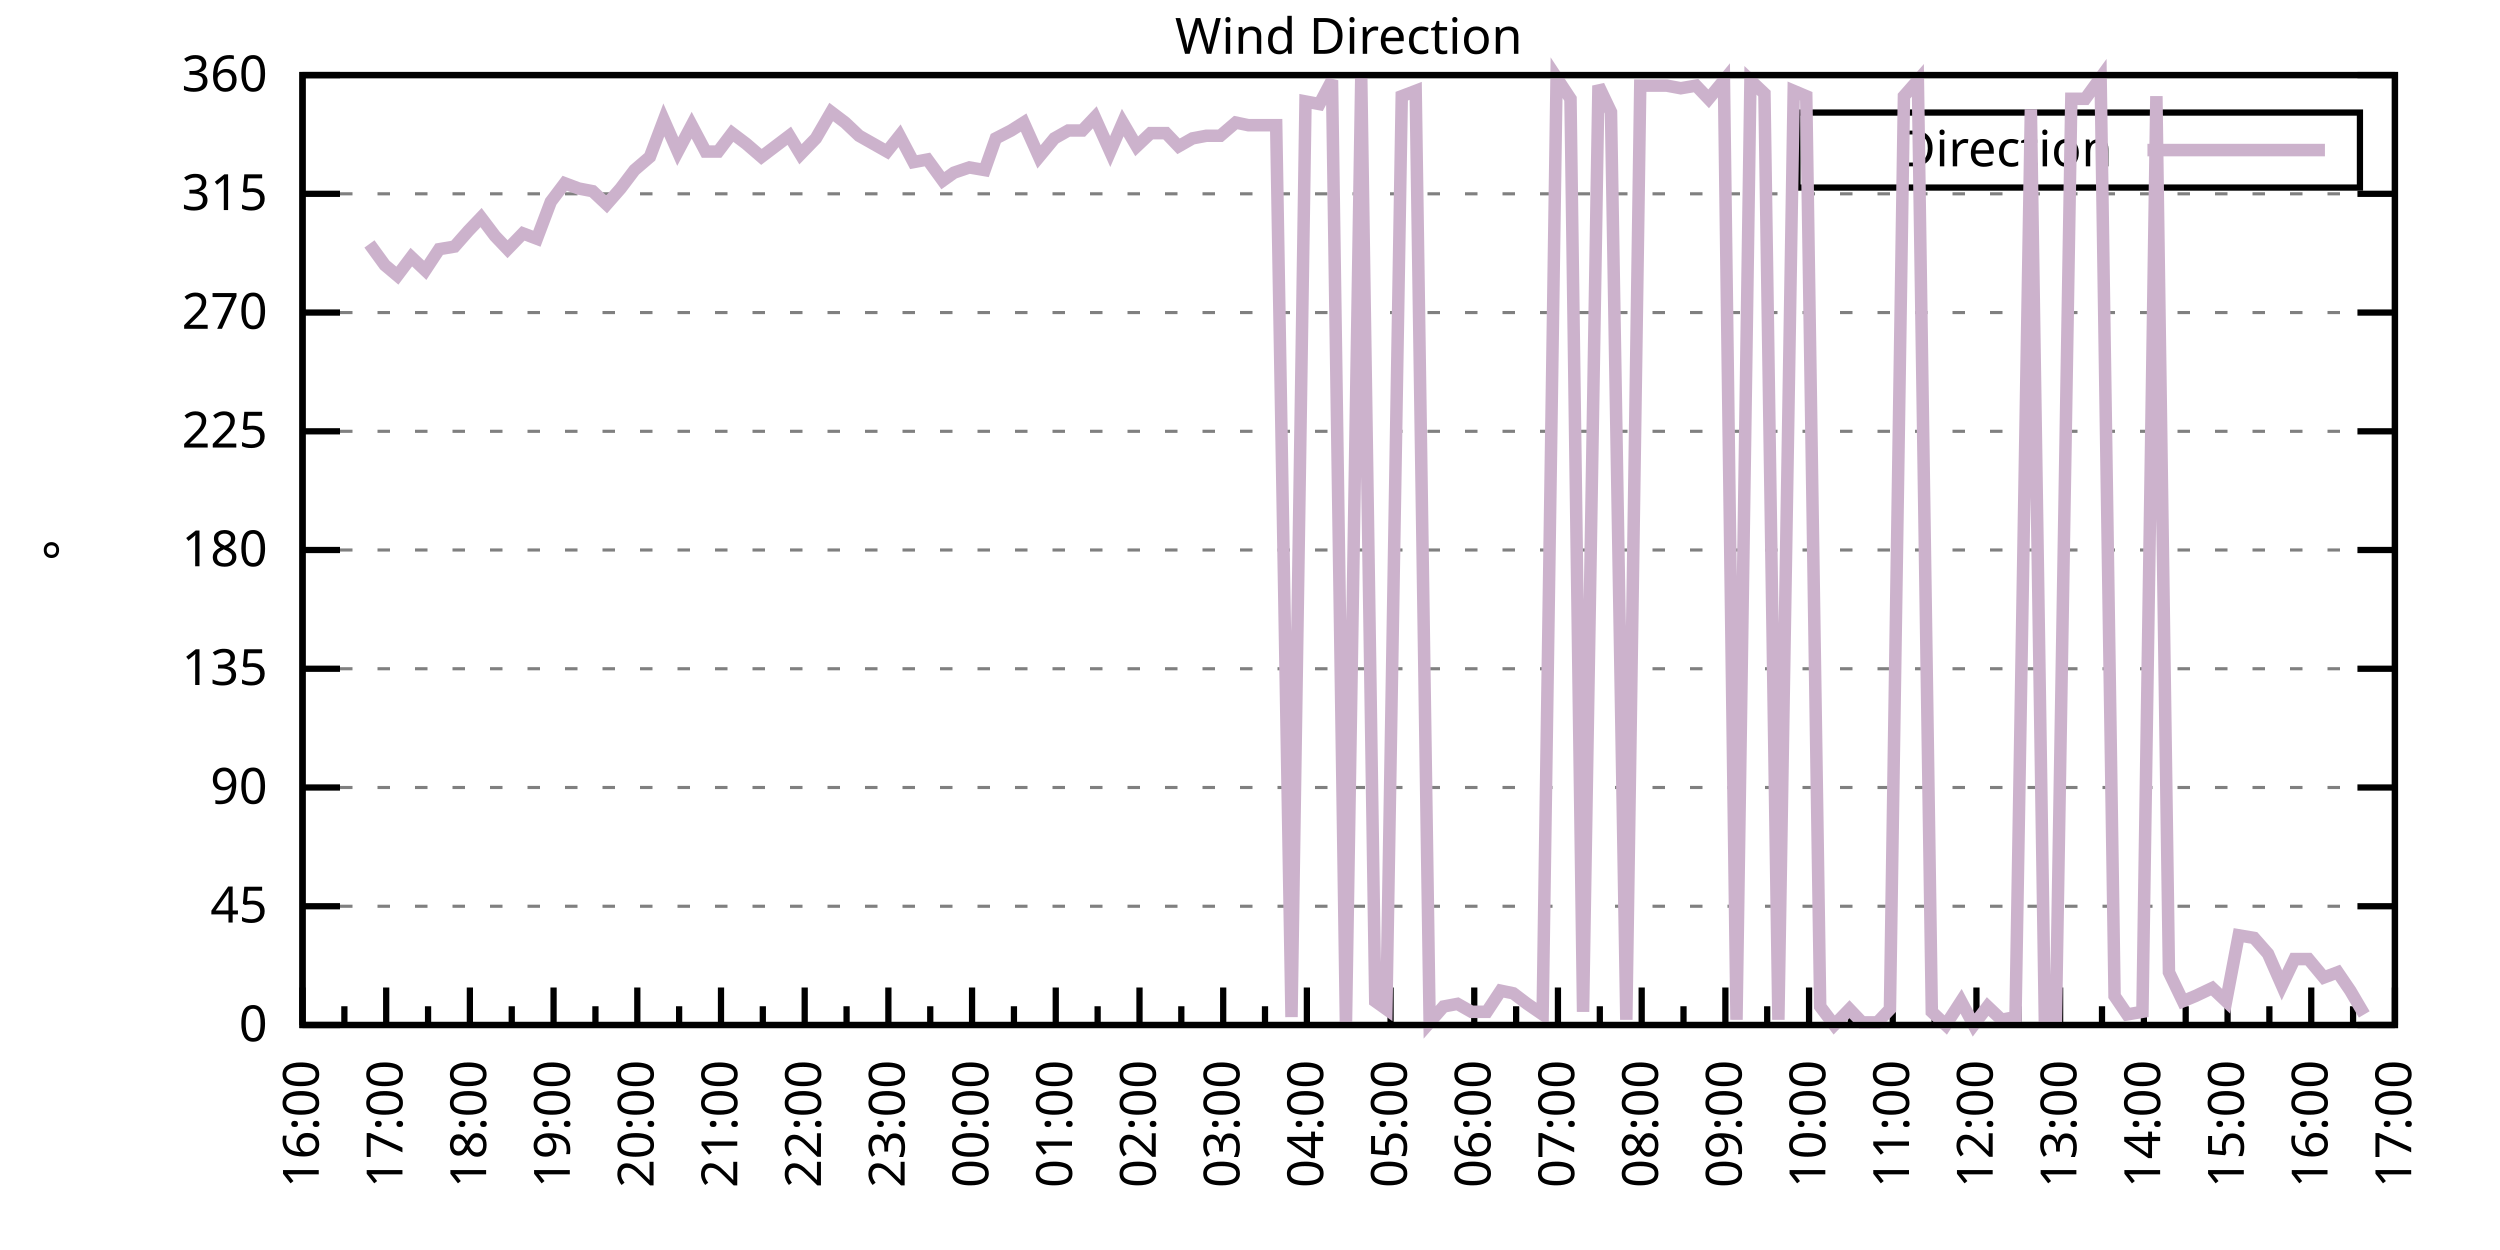
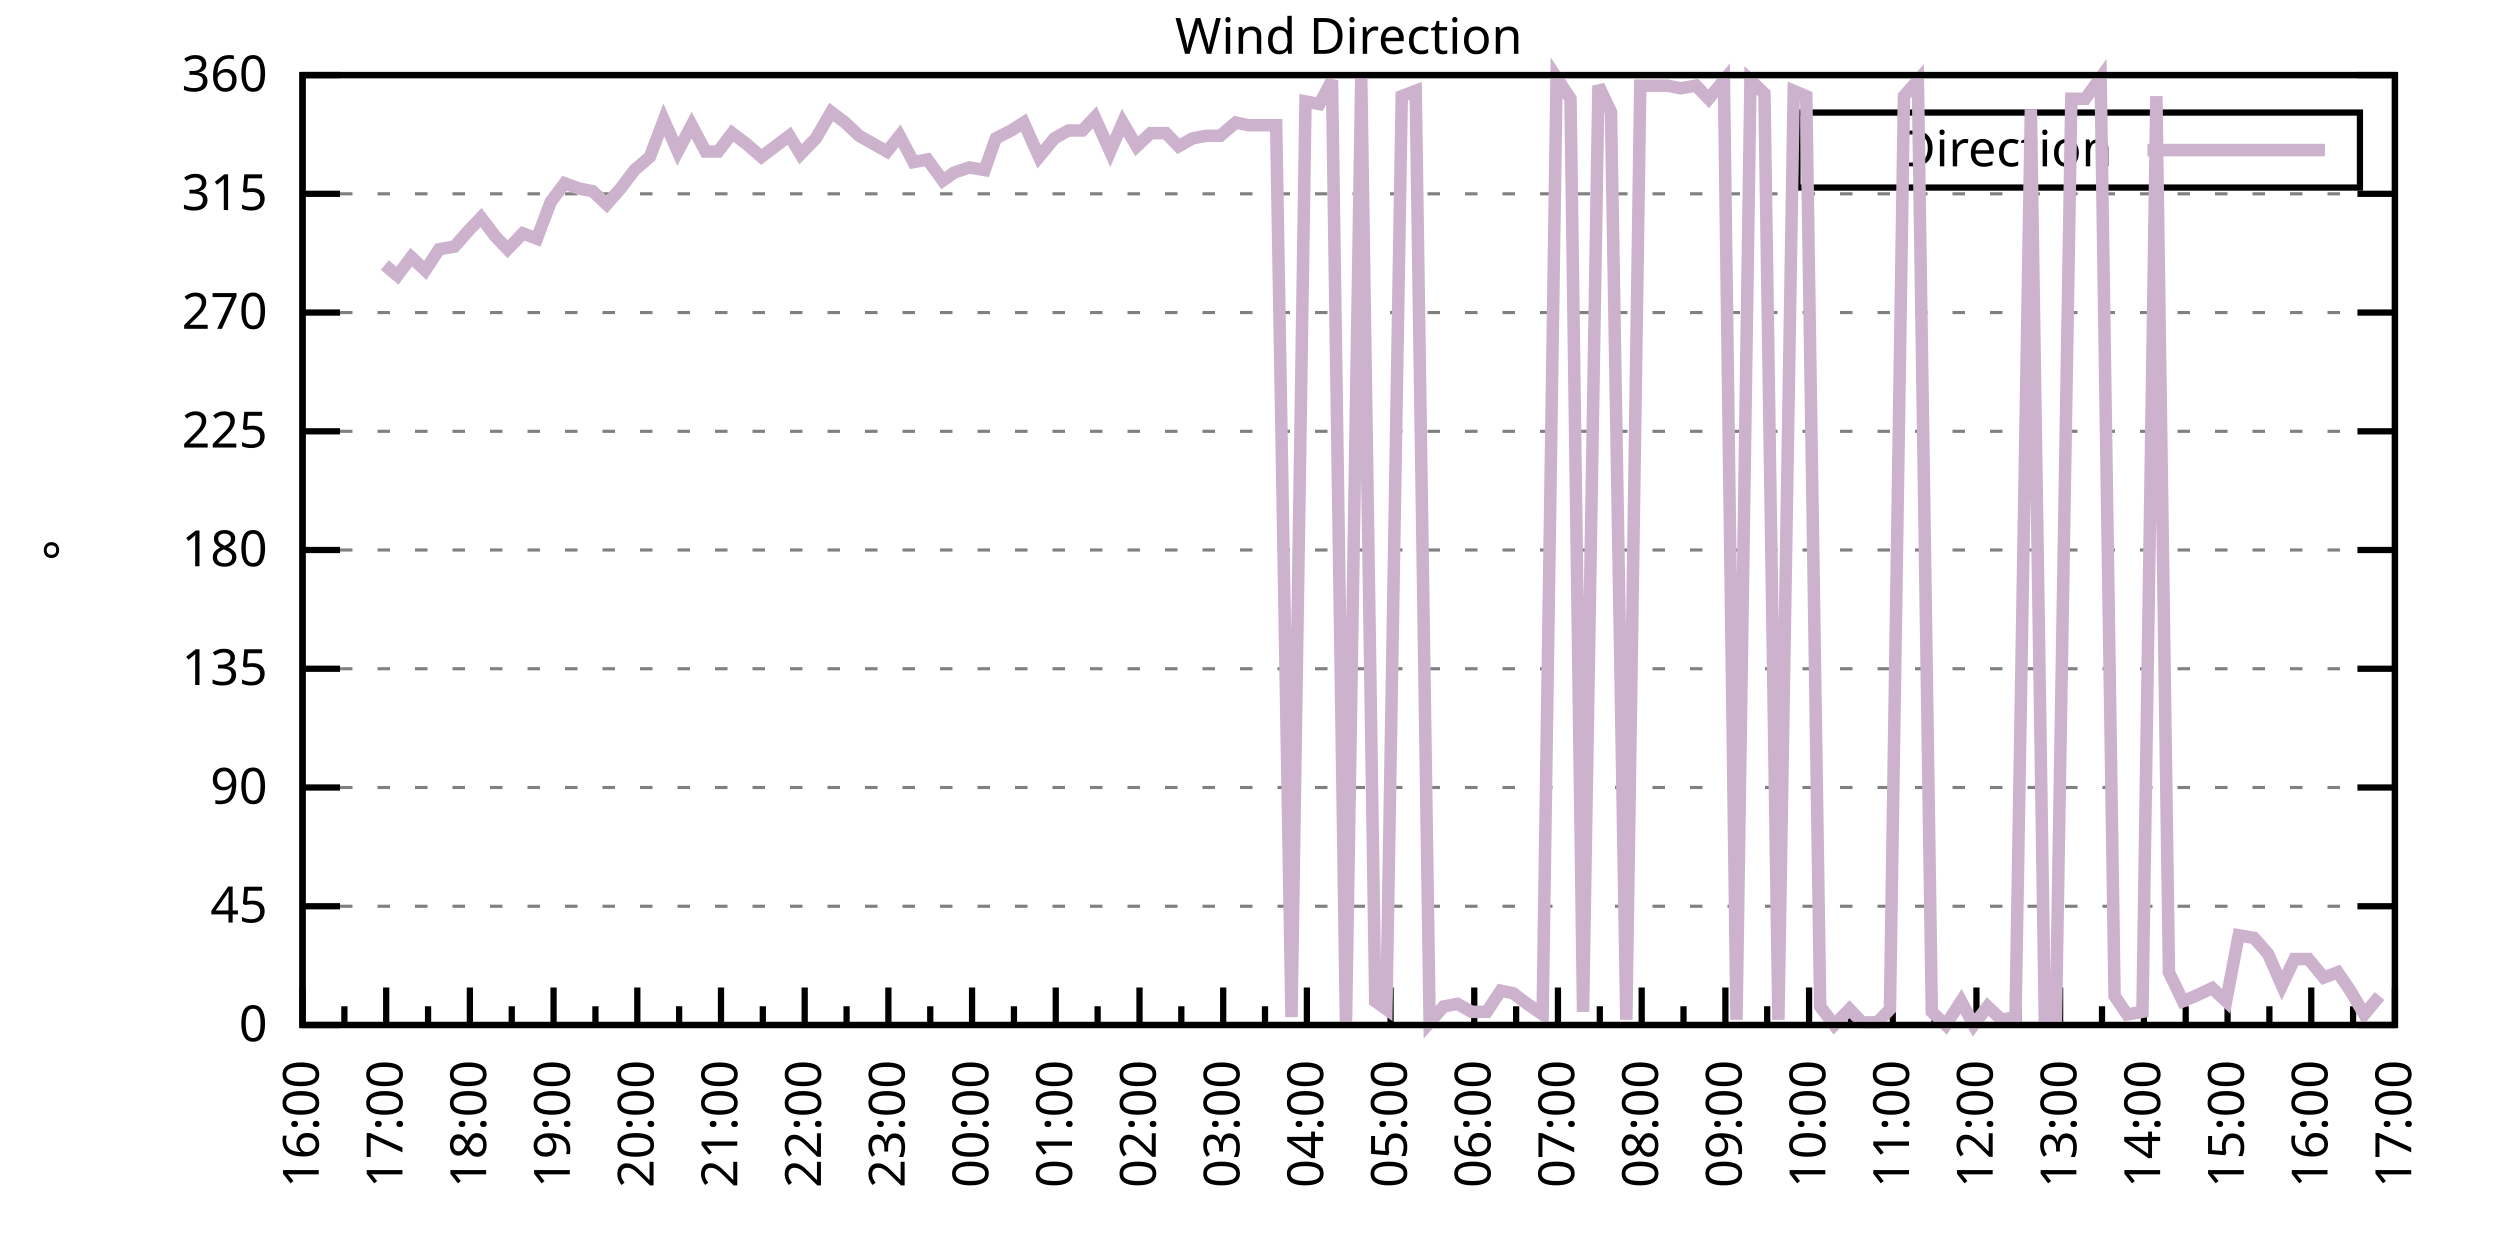
<svg xmlns="http://www.w3.org/2000/svg" xmlns:xlink="http://www.w3.org/1999/xlink" width="400" height="200" viewBox="0 0 400 200">
  <g id="gnuplot_canvas">
    <rect x="0" y="0" width="400" height="200" fill="none" />
    <defs>
      <circle id="gpDot" r="0.5" stroke-width="0.5" stroke="currentColor" />
      <path id="gpPt0" stroke-width="0.333" stroke="currentColor" d="M-1,0 h2 M0,-1 v2" />
      <path id="gpPt1" stroke-width="0.333" stroke="currentColor" d="M-1,-1 L1,1 M1,-1 L-1,1" />
      <path id="gpPt2" stroke-width="0.333" stroke="currentColor" d="M-1,0 L1,0 M0,-1 L0,1 M-1,-1 L1,1 M-1,1 L1,-1" />
      <rect id="gpPt3" stroke-width="0.333" stroke="currentColor" x="-1" y="-1" width="2" height="2" />
      <rect id="gpPt4" stroke-width="0.333" stroke="currentColor" fill="currentColor" x="-1" y="-1" width="2" height="2" />
      <circle id="gpPt5" stroke-width="0.333" stroke="currentColor" cx="0" cy="0" r="1" />
      <use xlink:href="#gpPt5" id="gpPt6" fill="currentColor" stroke="none" />
      <path id="gpPt7" stroke-width="0.333" stroke="currentColor" d="M0,-1.33 L-1.33,0.67 L1.33,0.67 z" />
      <use xlink:href="#gpPt7" id="gpPt8" fill="currentColor" stroke="none" />
      <use xlink:href="#gpPt7" id="gpPt9" stroke="currentColor" transform="rotate(180)" />
      <use xlink:href="#gpPt9" id="gpPt10" fill="currentColor" stroke="none" />
      <use xlink:href="#gpPt3" id="gpPt11" stroke="currentColor" transform="rotate(45)" />
      <use xlink:href="#gpPt11" id="gpPt12" fill="currentColor" stroke="none" />
      <path id="gpPt13" stroke-width="0.333" stroke="currentColor" d="M0,1.330 L1.265,0.411 L0.782,-1.067 L-0.782,-1.076 L-1.265,0.411 z" />
      <use xlink:href="#gpPt13" id="gpPt14" fill="currentColor" stroke="none" />
      <filter id="textbox" filterUnits="objectBoundingBox" x="0" y="0" height="1" width="1">
        <feFlood flood-color="white" flood-opacity="1" result="bgnd" />
        <feComposite in="SourceGraphic" in2="bgnd" operator="atop" />
      </filter>
      <filter id="greybox" filterUnits="objectBoundingBox" x="0" y="0" height="1" width="1">
        <feFlood flood-color="lightgrey" flood-opacity="1" result="grey" />
        <feComposite in="SourceGraphic" in2="grey" operator="atop" />
      </filter>
    </defs>
    <g fill="none" color="white" stroke="currentColor" stroke-width="1.00" stroke-linecap="butt" stroke-linejoin="miter">
</g>
    <g fill="none" color="black" stroke="currentColor" stroke-width="1.00" stroke-linecap="butt" stroke-linejoin="miter">
      <g stroke="none" shape-rendering="crispEdges">
        <polygon fill="rgb(255, 255, 255)" points="48.40,164.00 383.18,164.00 383.18,12.02 48.40,12.02 " />
      </g>
    </g>
    <g fill="none" color="black" stroke="currentColor" stroke-width="1.00" stroke-linecap="butt" stroke-linejoin="miter">
</g>
    <g fill="none" color="black" stroke="black" stroke-width="0.50" stroke-linecap="butt" stroke-linejoin="miter">
</g>
    <g fill="none" color="gray" stroke="currentColor" stroke-width="0.50" stroke-linecap="butt" stroke-linejoin="miter">
      <path stroke="gray" stroke-dasharray="2,4" class="gridline" d="M48.40,164.00 L383.19,164.00  " />
    </g>
    <g fill="none" color="gray" stroke="gray" stroke-width="1.00" stroke-linecap="butt" stroke-linejoin="miter">
</g>
    <g fill="none" color="black" stroke="currentColor" stroke-width="1.00" stroke-linecap="butt" stroke-linejoin="miter">
      <path stroke="black" d="M48.40,164.00 L54.40,164.00 M383.19,164.00 L377.19,164.00  " />
      <g transform="translate(42.80,166.60)" stroke="none" fill="black" font-family="Sans" font-size="8.00" text-anchor="end">
        <text>
          <tspan font-family="Sans"> 0</tspan>
        </text>
      </g>
    </g>
    <g fill="none" color="black" stroke="currentColor" stroke-width="1.00" stroke-linecap="butt" stroke-linejoin="miter">
</g>
    <g fill="none" color="black" stroke="black" stroke-width="0.50" stroke-linecap="butt" stroke-linejoin="miter">
</g>
    <g fill="none" color="gray" stroke="currentColor" stroke-width="0.50" stroke-linecap="butt" stroke-linejoin="miter">
      <path stroke="gray" stroke-dasharray="2,4" class="gridline" d="M48.40,145.00 L383.19,145.00  " />
    </g>
    <g fill="none" color="gray" stroke="gray" stroke-width="1.00" stroke-linecap="butt" stroke-linejoin="miter">
</g>
    <g fill="none" color="black" stroke="currentColor" stroke-width="1.00" stroke-linecap="butt" stroke-linejoin="miter">
      <path stroke="black" d="M48.40,145.00 L54.40,145.00 M383.19,145.00 L377.19,145.00  " />
      <g transform="translate(42.80,147.60)" stroke="none" fill="black" font-family="Sans" font-size="8.00" text-anchor="end">
        <text>
          <tspan font-family="Sans"> 45</tspan>
        </text>
      </g>
    </g>
    <g fill="none" color="black" stroke="currentColor" stroke-width="1.00" stroke-linecap="butt" stroke-linejoin="miter">
</g>
    <g fill="none" color="black" stroke="black" stroke-width="0.50" stroke-linecap="butt" stroke-linejoin="miter">
</g>
    <g fill="none" color="gray" stroke="currentColor" stroke-width="0.50" stroke-linecap="butt" stroke-linejoin="miter">
      <path stroke="gray" stroke-dasharray="2,4" class="gridline" d="M48.40,126.00 L383.19,126.00  " />
    </g>
    <g fill="none" color="gray" stroke="gray" stroke-width="1.00" stroke-linecap="butt" stroke-linejoin="miter">
</g>
    <g fill="none" color="black" stroke="currentColor" stroke-width="1.00" stroke-linecap="butt" stroke-linejoin="miter">
      <path stroke="black" d="M48.40,126.00 L54.40,126.00 M383.19,126.00 L377.19,126.00  " />
      <g transform="translate(42.80,128.60)" stroke="none" fill="black" font-family="Sans" font-size="8.00" text-anchor="end">
        <text>
          <tspan font-family="Sans"> 90</tspan>
        </text>
      </g>
    </g>
    <g fill="none" color="black" stroke="currentColor" stroke-width="1.00" stroke-linecap="butt" stroke-linejoin="miter">
</g>
    <g fill="none" color="black" stroke="black" stroke-width="0.50" stroke-linecap="butt" stroke-linejoin="miter">
</g>
    <g fill="none" color="gray" stroke="currentColor" stroke-width="0.50" stroke-linecap="butt" stroke-linejoin="miter">
      <path stroke="gray" stroke-dasharray="2,4" class="gridline" d="M48.40,107.00 L383.19,107.00  " />
    </g>
    <g fill="none" color="gray" stroke="gray" stroke-width="1.00" stroke-linecap="butt" stroke-linejoin="miter">
</g>
    <g fill="none" color="black" stroke="currentColor" stroke-width="1.00" stroke-linecap="butt" stroke-linejoin="miter">
      <path stroke="black" d="M48.40,107.00 L54.40,107.00 M383.19,107.00 L377.19,107.00  " />
      <g transform="translate(42.80,109.60)" stroke="none" fill="black" font-family="Sans" font-size="8.00" text-anchor="end">
        <text>
          <tspan font-family="Sans"> 135</tspan>
        </text>
      </g>
    </g>
    <g fill="none" color="black" stroke="currentColor" stroke-width="1.00" stroke-linecap="butt" stroke-linejoin="miter">
</g>
    <g fill="none" color="black" stroke="black" stroke-width="0.50" stroke-linecap="butt" stroke-linejoin="miter">
</g>
    <g fill="none" color="gray" stroke="currentColor" stroke-width="0.50" stroke-linecap="butt" stroke-linejoin="miter">
      <path stroke="gray" stroke-dasharray="2,4" class="gridline" d="M48.40,88.00 L383.19,88.00  " />
    </g>
    <g fill="none" color="gray" stroke="gray" stroke-width="1.00" stroke-linecap="butt" stroke-linejoin="miter">
</g>
    <g fill="none" color="black" stroke="currentColor" stroke-width="1.00" stroke-linecap="butt" stroke-linejoin="miter">
      <path stroke="black" d="M48.40,88.00 L54.40,88.00 M383.19,88.00 L377.19,88.00  " />
      <g transform="translate(42.80,90.60)" stroke="none" fill="black" font-family="Sans" font-size="8.00" text-anchor="end">
        <text>
          <tspan font-family="Sans"> 180</tspan>
        </text>
      </g>
    </g>
    <g fill="none" color="black" stroke="currentColor" stroke-width="1.00" stroke-linecap="butt" stroke-linejoin="miter">
</g>
    <g fill="none" color="black" stroke="black" stroke-width="0.50" stroke-linecap="butt" stroke-linejoin="miter">
</g>
    <g fill="none" color="gray" stroke="currentColor" stroke-width="0.50" stroke-linecap="butt" stroke-linejoin="miter">
      <path stroke="gray" stroke-dasharray="2,4" class="gridline" d="M48.40,69.01 L383.19,69.01  " />
    </g>
    <g fill="none" color="gray" stroke="gray" stroke-width="1.00" stroke-linecap="butt" stroke-linejoin="miter">
</g>
    <g fill="none" color="black" stroke="currentColor" stroke-width="1.00" stroke-linecap="butt" stroke-linejoin="miter">
      <path stroke="black" d="M48.40,69.01 L54.40,69.01 M383.19,69.01 L377.19,69.01  " />
      <g transform="translate(42.80,71.61)" stroke="none" fill="black" font-family="Sans" font-size="8.00" text-anchor="end">
        <text>
          <tspan font-family="Sans"> 225</tspan>
        </text>
      </g>
    </g>
    <g fill="none" color="black" stroke="currentColor" stroke-width="1.00" stroke-linecap="butt" stroke-linejoin="miter">
</g>
    <g fill="none" color="black" stroke="black" stroke-width="0.50" stroke-linecap="butt" stroke-linejoin="miter">
</g>
    <g fill="none" color="gray" stroke="currentColor" stroke-width="0.50" stroke-linecap="butt" stroke-linejoin="miter">
      <path stroke="gray" stroke-dasharray="2,4" class="gridline" d="M48.40,50.01 L383.19,50.01  " />
    </g>
    <g fill="none" color="gray" stroke="gray" stroke-width="1.00" stroke-linecap="butt" stroke-linejoin="miter">
</g>
    <g fill="none" color="black" stroke="currentColor" stroke-width="1.00" stroke-linecap="butt" stroke-linejoin="miter">
      <path stroke="black" d="M48.40,50.01 L54.40,50.01 M383.19,50.01 L377.19,50.01  " />
      <g transform="translate(42.80,52.61)" stroke="none" fill="black" font-family="Sans" font-size="8.00" text-anchor="end">
        <text>
          <tspan font-family="Sans"> 270</tspan>
        </text>
      </g>
    </g>
    <g fill="none" color="black" stroke="currentColor" stroke-width="1.00" stroke-linecap="butt" stroke-linejoin="miter">
</g>
    <g fill="none" color="black" stroke="black" stroke-width="0.50" stroke-linecap="butt" stroke-linejoin="miter">
</g>
    <g fill="none" color="gray" stroke="currentColor" stroke-width="0.50" stroke-linecap="butt" stroke-linejoin="miter">
      <path stroke="gray" stroke-dasharray="2,4" class="gridline" d="M48.40,31.01 L383.19,31.01  " />
    </g>
    <g fill="none" color="gray" stroke="gray" stroke-width="1.00" stroke-linecap="butt" stroke-linejoin="miter">
</g>
    <g fill="none" color="black" stroke="currentColor" stroke-width="1.00" stroke-linecap="butt" stroke-linejoin="miter">
      <path stroke="black" d="M48.40,31.01 L54.40,31.01 M383.19,31.01 L377.19,31.01  " />
      <g transform="translate(42.80,33.61)" stroke="none" fill="black" font-family="Sans" font-size="8.00" text-anchor="end">
        <text>
          <tspan font-family="Sans"> 315</tspan>
        </text>
      </g>
    </g>
    <g fill="none" color="black" stroke="currentColor" stroke-width="1.00" stroke-linecap="butt" stroke-linejoin="miter">
</g>
    <g fill="none" color="black" stroke="black" stroke-width="0.50" stroke-linecap="butt" stroke-linejoin="miter">
</g>
    <g fill="none" color="gray" stroke="currentColor" stroke-width="0.50" stroke-linecap="butt" stroke-linejoin="miter">
      <path stroke="gray" stroke-dasharray="2,4" class="gridline" d="M48.40,12.01 L383.19,12.01  " />
    </g>
    <g fill="none" color="gray" stroke="gray" stroke-width="1.00" stroke-linecap="butt" stroke-linejoin="miter">
</g>
    <g fill="none" color="black" stroke="currentColor" stroke-width="1.00" stroke-linecap="butt" stroke-linejoin="miter">
      <path stroke="black" d="M48.40,12.01 L54.40,12.01 M383.19,12.01 L377.19,12.01  " />
      <g transform="translate(42.80,14.61)" stroke="none" fill="black" font-family="Sans" font-size="8.00" text-anchor="end">
        <text>
          <tspan font-family="Sans"> 360</tspan>
        </text>
      </g>
    </g>
    <g fill="none" color="black" stroke="currentColor" stroke-width="1.00" stroke-linecap="butt" stroke-linejoin="miter">
      <path stroke="black" d="M48.40,164.00 L48.40,158.00  " />
      <g transform="translate(51.00,169.60) rotate(270)" stroke="none" fill="black" font-family="Sans" font-size="8.00" text-anchor="end">
        <text>
          <tspan font-family="Sans">16:00</tspan>
        </text>
      </g>
    </g>
    <g fill="none" color="black" stroke="currentColor" stroke-width="1.00" stroke-linecap="butt" stroke-linejoin="miter">
      <path stroke="black" d="M55.10,164.00 L55.10,161.00 M61.79,164.00 L61.79,158.00  " />
      <g transform="translate(64.39,169.60) rotate(270)" stroke="none" fill="black" font-family="Sans" font-size="8.00" text-anchor="end">
        <text>
          <tspan font-family="Sans">17:00</tspan>
        </text>
      </g>
    </g>
    <g fill="none" color="black" stroke="currentColor" stroke-width="1.00" stroke-linecap="butt" stroke-linejoin="miter">
      <path stroke="black" d="M68.49,164.00 L68.49,161.00 M75.18,164.00 L75.18,158.00  " />
      <g transform="translate(77.78,169.60) rotate(270)" stroke="none" fill="black" font-family="Sans" font-size="8.00" text-anchor="end">
        <text>
          <tspan font-family="Sans">18:00</tspan>
        </text>
      </g>
    </g>
    <g fill="none" color="black" stroke="currentColor" stroke-width="1.00" stroke-linecap="butt" stroke-linejoin="miter">
      <path stroke="black" d="M81.88,164.00 L81.88,161.00 M88.57,164.00 L88.57,158.00  " />
      <g transform="translate(91.17,169.60) rotate(270)" stroke="none" fill="black" font-family="Sans" font-size="8.00" text-anchor="end">
        <text>
          <tspan font-family="Sans">19:00</tspan>
        </text>
      </g>
    </g>
    <g fill="none" color="black" stroke="currentColor" stroke-width="1.00" stroke-linecap="butt" stroke-linejoin="miter">
      <path stroke="black" d="M95.27,164.00 L95.27,161.00 M101.97,164.00 L101.97,158.00  " />
      <g transform="translate(104.57,169.60) rotate(270)" stroke="none" fill="black" font-family="Sans" font-size="8.00" text-anchor="end">
        <text>
          <tspan font-family="Sans">20:00</tspan>
        </text>
      </g>
    </g>
    <g fill="none" color="black" stroke="currentColor" stroke-width="1.00" stroke-linecap="butt" stroke-linejoin="miter">
      <path stroke="black" d="M108.66,164.00 L108.66,161.00 M115.36,164.00 L115.36,158.00  " />
      <g transform="translate(117.96,169.60) rotate(270)" stroke="none" fill="black" font-family="Sans" font-size="8.00" text-anchor="end">
        <text>
          <tspan font-family="Sans">21:00</tspan>
        </text>
      </g>
    </g>
    <g fill="none" color="black" stroke="currentColor" stroke-width="1.00" stroke-linecap="butt" stroke-linejoin="miter">
      <path stroke="black" d="M122.05,164.00 L122.05,161.00 M128.75,164.00 L128.75,158.00  " />
      <g transform="translate(131.35,169.60) rotate(270)" stroke="none" fill="black" font-family="Sans" font-size="8.00" text-anchor="end">
        <text>
          <tspan font-family="Sans">22:00</tspan>
        </text>
      </g>
    </g>
    <g fill="none" color="black" stroke="currentColor" stroke-width="1.00" stroke-linecap="butt" stroke-linejoin="miter">
      <path stroke="black" d="M135.45,164.00 L135.45,161.00 M142.14,164.00 L142.14,158.00  " />
      <g transform="translate(144.74,169.60) rotate(270)" stroke="none" fill="black" font-family="Sans" font-size="8.00" text-anchor="end">
        <text>
          <tspan font-family="Sans">23:00</tspan>
        </text>
      </g>
    </g>
    <g fill="none" color="black" stroke="currentColor" stroke-width="1.00" stroke-linecap="butt" stroke-linejoin="miter">
      <path stroke="black" d="M148.84,164.00 L148.84,161.00 M155.53,164.00 L155.53,158.00  " />
      <g transform="translate(158.13,169.60) rotate(270)" stroke="none" fill="black" font-family="Sans" font-size="8.00" text-anchor="end">
        <text>
          <tspan font-family="Sans">00:00</tspan>
        </text>
      </g>
    </g>
    <g fill="none" color="black" stroke="currentColor" stroke-width="1.00" stroke-linecap="butt" stroke-linejoin="miter">
      <path stroke="black" d="M162.23,164.00 L162.23,161.00 M168.92,164.00 L168.92,158.00  " />
      <g transform="translate(171.52,169.60) rotate(270)" stroke="none" fill="black" font-family="Sans" font-size="8.00" text-anchor="end">
        <text>
          <tspan font-family="Sans">01:00</tspan>
        </text>
      </g>
    </g>
    <g fill="none" color="black" stroke="currentColor" stroke-width="1.00" stroke-linecap="butt" stroke-linejoin="miter">
      <path stroke="black" d="M175.62,164.00 L175.62,161.00 M182.32,164.00 L182.32,158.00  " />
      <g transform="translate(184.92,169.60) rotate(270)" stroke="none" fill="black" font-family="Sans" font-size="8.00" text-anchor="end">
        <text>
          <tspan font-family="Sans">02:00</tspan>
        </text>
      </g>
    </g>
    <g fill="none" color="black" stroke="currentColor" stroke-width="1.00" stroke-linecap="butt" stroke-linejoin="miter">
      <path stroke="black" d="M189.01,164.00 L189.01,161.00 M195.71,164.00 L195.71,158.00  " />
      <g transform="translate(198.31,169.60) rotate(270)" stroke="none" fill="black" font-family="Sans" font-size="8.00" text-anchor="end">
        <text>
          <tspan font-family="Sans">03:00</tspan>
        </text>
      </g>
    </g>
    <g fill="none" color="black" stroke="currentColor" stroke-width="1.00" stroke-linecap="butt" stroke-linejoin="miter">
      <path stroke="black" d="M202.40,164.00 L202.40,161.00 M209.10,164.00 L209.10,158.00  " />
      <g transform="translate(211.70,169.60) rotate(270)" stroke="none" fill="black" font-family="Sans" font-size="8.00" text-anchor="end">
        <text>
          <tspan font-family="Sans">04:00</tspan>
        </text>
      </g>
    </g>
    <g fill="none" color="black" stroke="currentColor" stroke-width="1.00" stroke-linecap="butt" stroke-linejoin="miter">
      <path stroke="black" d="M215.80,164.00 L215.80,161.00 M222.49,164.00 L222.49,158.00  " />
      <g transform="translate(225.09,169.60) rotate(270)" stroke="none" fill="black" font-family="Sans" font-size="8.00" text-anchor="end">
        <text>
          <tspan font-family="Sans">05:00</tspan>
        </text>
      </g>
    </g>
    <g fill="none" color="black" stroke="currentColor" stroke-width="1.00" stroke-linecap="butt" stroke-linejoin="miter">
      <path stroke="black" d="M229.19,164.00 L229.19,161.00 M235.88,164.00 L235.88,158.00  " />
      <g transform="translate(238.48,169.60) rotate(270)" stroke="none" fill="black" font-family="Sans" font-size="8.00" text-anchor="end">
        <text>
          <tspan font-family="Sans">06:00</tspan>
        </text>
      </g>
    </g>
    <g fill="none" color="black" stroke="currentColor" stroke-width="1.00" stroke-linecap="butt" stroke-linejoin="miter">
      <path stroke="black" d="M242.58,164.00 L242.58,161.00 M249.27,164.00 L249.27,158.00  " />
      <g transform="translate(251.87,169.60) rotate(270)" stroke="none" fill="black" font-family="Sans" font-size="8.00" text-anchor="end">
        <text>
          <tspan font-family="Sans">07:00</tspan>
        </text>
      </g>
    </g>
    <g fill="none" color="black" stroke="currentColor" stroke-width="1.00" stroke-linecap="butt" stroke-linejoin="miter">
      <path stroke="black" d="M255.97,164.00 L255.97,161.00 M262.67,164.00 L262.67,158.00  " />
      <g transform="translate(265.27,169.60) rotate(270)" stroke="none" fill="black" font-family="Sans" font-size="8.00" text-anchor="end">
        <text>
          <tspan font-family="Sans">08:00</tspan>
        </text>
      </g>
    </g>
    <g fill="none" color="black" stroke="currentColor" stroke-width="1.00" stroke-linecap="butt" stroke-linejoin="miter">
      <path stroke="black" d="M269.36,164.00 L269.36,161.00 M276.06,164.00 L276.06,158.00  " />
      <g transform="translate(278.66,169.60) rotate(270)" stroke="none" fill="black" font-family="Sans" font-size="8.00" text-anchor="end">
        <text>
          <tspan font-family="Sans">09:00</tspan>
        </text>
      </g>
    </g>
    <g fill="none" color="black" stroke="currentColor" stroke-width="1.00" stroke-linecap="butt" stroke-linejoin="miter">
      <path stroke="black" d="M282.75,164.00 L282.75,161.00 M289.45,164.00 L289.45,158.00  " />
      <g transform="translate(292.05,169.60) rotate(270)" stroke="none" fill="black" font-family="Sans" font-size="8.00" text-anchor="end">
        <text>
          <tspan font-family="Sans">10:00</tspan>
        </text>
      </g>
    </g>
    <g fill="none" color="black" stroke="currentColor" stroke-width="1.00" stroke-linecap="butt" stroke-linejoin="miter">
      <path stroke="black" d="M296.14,164.00 L296.14,161.00 M302.84,164.00 L302.84,158.00  " />
      <g transform="translate(305.44,169.60) rotate(270)" stroke="none" fill="black" font-family="Sans" font-size="8.00" text-anchor="end">
        <text>
          <tspan font-family="Sans">11:00</tspan>
        </text>
      </g>
    </g>
    <g fill="none" color="black" stroke="currentColor" stroke-width="1.00" stroke-linecap="butt" stroke-linejoin="miter">
      <path stroke="black" d="M309.54,164.00 L309.54,161.00 M316.23,164.00 L316.23,158.00  " />
      <g transform="translate(318.83,169.60) rotate(270)" stroke="none" fill="black" font-family="Sans" font-size="8.00" text-anchor="end">
        <text>
          <tspan font-family="Sans">12:00</tspan>
        </text>
      </g>
    </g>
    <g fill="none" color="black" stroke="currentColor" stroke-width="1.00" stroke-linecap="butt" stroke-linejoin="miter">
      <path stroke="black" d="M322.93,164.00 L322.93,161.00 M329.62,164.00 L329.62,158.00  " />
      <g transform="translate(332.22,169.60) rotate(270)" stroke="none" fill="black" font-family="Sans" font-size="8.00" text-anchor="end">
        <text>
          <tspan font-family="Sans">13:00</tspan>
        </text>
      </g>
    </g>
    <g fill="none" color="black" stroke="currentColor" stroke-width="1.00" stroke-linecap="butt" stroke-linejoin="miter">
      <path stroke="black" d="M336.32,164.00 L336.32,161.00 M343.02,164.00 L343.02,158.00  " />
      <g transform="translate(345.62,169.60) rotate(270)" stroke="none" fill="black" font-family="Sans" font-size="8.00" text-anchor="end">
        <text>
          <tspan font-family="Sans">14:00</tspan>
        </text>
      </g>
    </g>
    <g fill="none" color="black" stroke="currentColor" stroke-width="1.00" stroke-linecap="butt" stroke-linejoin="miter">
      <path stroke="black" d="M349.71,164.00 L349.71,161.00 M356.41,164.00 L356.41,158.00  " />
      <g transform="translate(359.01,169.60) rotate(270)" stroke="none" fill="black" font-family="Sans" font-size="8.00" text-anchor="end">
        <text>
          <tspan font-family="Sans">15:00</tspan>
        </text>
      </g>
    </g>
    <g fill="none" color="black" stroke="currentColor" stroke-width="1.00" stroke-linecap="butt" stroke-linejoin="miter">
      <path stroke="black" d="M363.10,164.00 L363.10,161.00 M369.80,164.00 L369.80,158.00  " />
      <g transform="translate(372.40,169.60) rotate(270)" stroke="none" fill="black" font-family="Sans" font-size="8.00" text-anchor="end">
        <text>
          <tspan font-family="Sans">16:00</tspan>
        </text>
      </g>
    </g>
    <g fill="none" color="black" stroke="currentColor" stroke-width="1.00" stroke-linecap="butt" stroke-linejoin="miter">
      <path stroke="black" d="M376.49,164.00 L376.49,161.00 M383.19,164.00 L383.19,158.00  " />
      <g transform="translate(385.79,169.60) rotate(270)" stroke="none" fill="black" font-family="Sans" font-size="8.00" text-anchor="end">
        <text>
          <tspan font-family="Sans">17:00</tspan>
        </text>
      </g>
    </g>
    <g fill="none" color="black" stroke="currentColor" stroke-width="1.00" stroke-linecap="butt" stroke-linejoin="miter">
</g>
    <g fill="none" color="black" stroke="currentColor" stroke-width="1.00" stroke-linecap="butt" stroke-linejoin="miter">
      <path stroke="black" d="M48.40,12.01 L48.40,164.00 L383.19,164.00 L383.19,12.01 L48.40,12.01 Z  " />
    </g>
    <g fill="none" color="black" stroke="currentColor" stroke-width="1.00" stroke-linecap="butt" stroke-linejoin="miter">
      <g transform="translate(12.80,88.01) rotate(270)" stroke="none" fill="black" font-family="Sans" font-size="8.00" text-anchor="middle">
        <text>
          <tspan font-family="Sans">°</tspan>
        </text>
      </g>
    </g>
    <g fill="none" color="black" stroke="currentColor" stroke-width="1.00" stroke-linecap="butt" stroke-linejoin="miter">
</g>
    <g fill="none" color="black" stroke="currentColor" stroke-width="1.00" stroke-linecap="butt" stroke-linejoin="miter">
      <path stroke="black" d="M287.59,30.01 L287.59,18.01 L377.59,18.01 L377.59,30.01 L287.59,30.01 Z  " />
    </g>
    <g id="Wind_direction_plot_1">
      <g fill="none" color="white" stroke="black" stroke-width="2.00" stroke-linecap="butt" stroke-linejoin="miter">
</g>
      <g fill="none" color="black" stroke="currentColor" stroke-width="2.00" stroke-linecap="butt" stroke-linejoin="miter">
        <g transform="translate(337.99,26.61)" stroke="none" fill="black" font-family="Sans" font-size="8.00" text-anchor="end">
          <text>
            <tspan font-family="Sans">Direction</tspan>
          </text>
        </g>
      </g>
      <g fill="none" color="black" stroke="currentColor" stroke-width="2.00" stroke-linecap="butt" stroke-linejoin="miter">
-         <path stroke="rgb(204, 178, 204)" d="M343.59,24.01 L371.99,24.01 M59.11,39.03 L61.57,42.41 L63.58,44.10 L65.81,41.14 L68.04,43.25 L70.27,39.87   L72.73,39.45 L74.96,36.92 L76.97,34.81 L79.20,37.76 L81.21,39.87 L83.66,37.34 L85.90,38.19 L88.13,32.28   L90.36,29.32 L92.59,30.16 L94.82,30.59 L97.06,32.70 L99.29,30.16 L101.52,27.21 L103.98,25.10 L106.21,19.19   L108.44,24.25 L110.67,20.03 L112.90,24.25 L114.91,24.25 L117.14,21.30 L119.38,22.99 L121.83,25.10 L124.06,23.41   L126.29,21.72 L128.08,24.68 L130.54,22.14 L132.99,17.92 L135.22,19.61 L137.45,21.72 L141.92,24.25 L143.93,21.72   L146.16,25.94 L148.39,25.52 L150.85,28.90 L152.63,27.63 L155.09,26.79 L157.54,27.21 L159.33,22.14 L161.78,20.88   L163.79,19.61 L166.25,25.10 L168.70,22.14 L170.93,20.88 L173.17,20.88 L175.17,18.77 L177.63,24.25 L179.64,19.61   L181.87,23.41 L184.10,21.30 L186.56,21.30 L188.57,23.41 L190.80,22.14 L193.03,21.72 L195.26,21.72 L197.72,19.61   L199.73,20.03 L202.18,20.03 L204.19,20.03 L206.64,162.73 L208.88,16.23 L211.11,16.65 L213.12,12.85 L215.35,164.00   L217.80,12.43 L220.04,160.20 L221.82,161.47 L224.28,15.39 L226.51,14.54 L228.74,163.58 L230.97,161.04 L233.20,160.62   L235.44,161.89 L237.89,161.89 L240.12,158.51 L242.13,158.93 L244.36,160.62 L246.82,162.31 L249.05,12.43 L251.28,15.81   L253.29,161.89 L255.75,13.70 L257.76,17.92 L260.21,163.16 L262.44,13.70 L264.45,13.70 L266.68,13.70 L268.92,14.12   L271.37,13.70 L273.38,15.81 L275.83,12.85 L277.84,163.16 L280.07,12.85 L282.31,14.97 L284.54,163.16 L286.99,14.54   L289.00,15.39 L291.23,161.04 L293.47,164.00 L295.92,161.47 L297.93,163.58 L300.39,163.58 L302.39,161.47 L304.63,15.39   L306.86,12.85 L309.09,161.89 L311.32,164.00 L313.78,160.20 L315.79,164.00 L318.02,161.04 L320.25,163.16 L322.48,162.73   L324.94,17.50 L327.17,163.16 L328.95,162.73 L331.41,15.81 L333.64,15.81 L336.10,12.43 L338.33,159.36 L340.34,162.31   L342.79,161.89 L345.02,15.39 L347.03,155.56 L349.26,160.20 L351.27,159.36 L353.95,158.09 L356.18,160.20 L358.19,149.65   L360.65,150.07 L362.88,152.60 L365.11,157.67 L367.12,153.45 L369.35,153.45 L371.81,156.40 L374.04,155.56 L376.05,158.51   L378.28,162.31  " />
+         <path stroke="rgb(204, 178, 204)" d="M343.59,24.01 L371.99,24.01 M61.57,42.41 L63.58,44.10 L65.81,41.14 L68.04,43.25 L70.27,39.87 L72.73,39.45   L74.96,36.92 L76.97,34.81 L79.20,37.76 L81.21,39.87 L83.66,37.34 L85.90,38.19 L88.13,32.28 L90.36,29.32   L92.59,30.16 L94.82,30.59 L97.06,32.70 L99.29,30.16 L101.52,27.21 L103.98,25.10 L106.21,19.19 L108.44,24.25   L110.67,20.03 L112.90,24.25 L114.91,24.25 L117.14,21.30 L119.38,22.99 L121.83,25.10 L124.06,23.41 L126.29,21.72   L128.08,24.68 L130.54,22.14 L132.99,17.92 L135.22,19.61 L137.45,21.72 L141.92,24.25 L143.93,21.72 L146.16,25.94   L148.39,25.52 L150.85,28.90 L152.63,27.63 L155.09,26.79 L157.54,27.21 L159.33,22.14 L161.78,20.88 L163.79,19.61   L166.25,25.10 L168.70,22.14 L170.93,20.88 L173.17,20.88 L175.17,18.77 L177.63,24.25 L179.64,19.61 L181.87,23.41   L184.10,21.30 L186.56,21.30 L188.57,23.41 L190.80,22.14 L193.03,21.72 L195.26,21.72 L197.72,19.61 L199.73,20.03   L202.18,20.03 L204.19,20.03 L206.64,162.73 L208.88,16.23 L211.11,16.65 L213.12,12.85 L215.35,164.00 L217.80,12.43   L220.04,160.20 L221.82,161.47 L224.28,15.39 L226.51,14.54 L228.74,163.58 L230.97,161.04 L233.20,160.62 L235.44,161.89   L237.89,161.89 L240.12,158.51 L242.13,158.93 L244.36,160.62 L246.82,162.31 L249.05,12.43 L251.28,15.81 L253.29,161.89   L255.75,13.70 L257.76,17.92 L260.21,163.16 L262.44,13.70 L264.45,13.70 L266.68,13.70 L268.92,14.12 L271.37,13.70   L273.38,15.81 L275.83,12.85 L277.84,163.16 L280.07,12.85 L282.31,14.97 L284.54,163.16 L286.99,14.54 L289.00,15.39   L291.23,161.04 L293.47,164.00 L295.92,161.47 L297.93,163.58 L300.39,163.58 L302.39,161.47 L304.63,15.39 L306.86,12.85   L309.09,161.89 L311.32,164.00 L313.78,160.20 L315.79,164.00 L318.02,161.04 L320.25,163.16 L322.48,162.73 L324.94,17.50   L327.17,163.16 L328.95,162.73 L331.41,15.81 L333.64,15.81 L336.10,12.43 L338.33,159.36 L340.34,162.31 L342.79,161.89   L345.02,15.39 L347.03,155.56 L349.26,160.20 L351.27,159.36 L353.95,158.09 L356.18,160.20 L358.19,149.65 L360.65,150.07   L362.88,152.60 L365.11,157.67 L367.12,153.45 L369.35,153.45 L371.81,156.40 L374.04,155.56 L376.05,158.51 L378.28,162.31   L380.73,159.36  " />
      </g>
    </g>
    <g fill="none" color="black" stroke="currentColor" stroke-width="2.00" stroke-linecap="butt" stroke-linejoin="miter">
</g>
    <g fill="none" color="black" stroke="black" stroke-width="1.00" stroke-linecap="butt" stroke-linejoin="miter">
</g>
    <g fill="none" color="black" stroke="currentColor" stroke-width="1.00" stroke-linecap="butt" stroke-linejoin="miter">
      <path stroke="black" d="M48.40,12.01 L48.40,164.00 L383.19,164.00 L383.19,12.01 L48.40,12.01 Z  " />
    </g>
    <g fill="none" color="black" stroke="currentColor" stroke-width="1.00" stroke-linecap="butt" stroke-linejoin="miter">
      <g transform="translate(215.79,8.61)" stroke="none" fill="black" font-family="Sans" font-size="8.00" text-anchor="middle">
        <text>
          <tspan font-family="Sans">Wind Direction</tspan>
        </text>
      </g>
    </g>
    <g fill="none" color="black" stroke="currentColor" stroke-width="1.00" stroke-linecap="butt" stroke-linejoin="miter">
</g>
  </g>
</svg>
